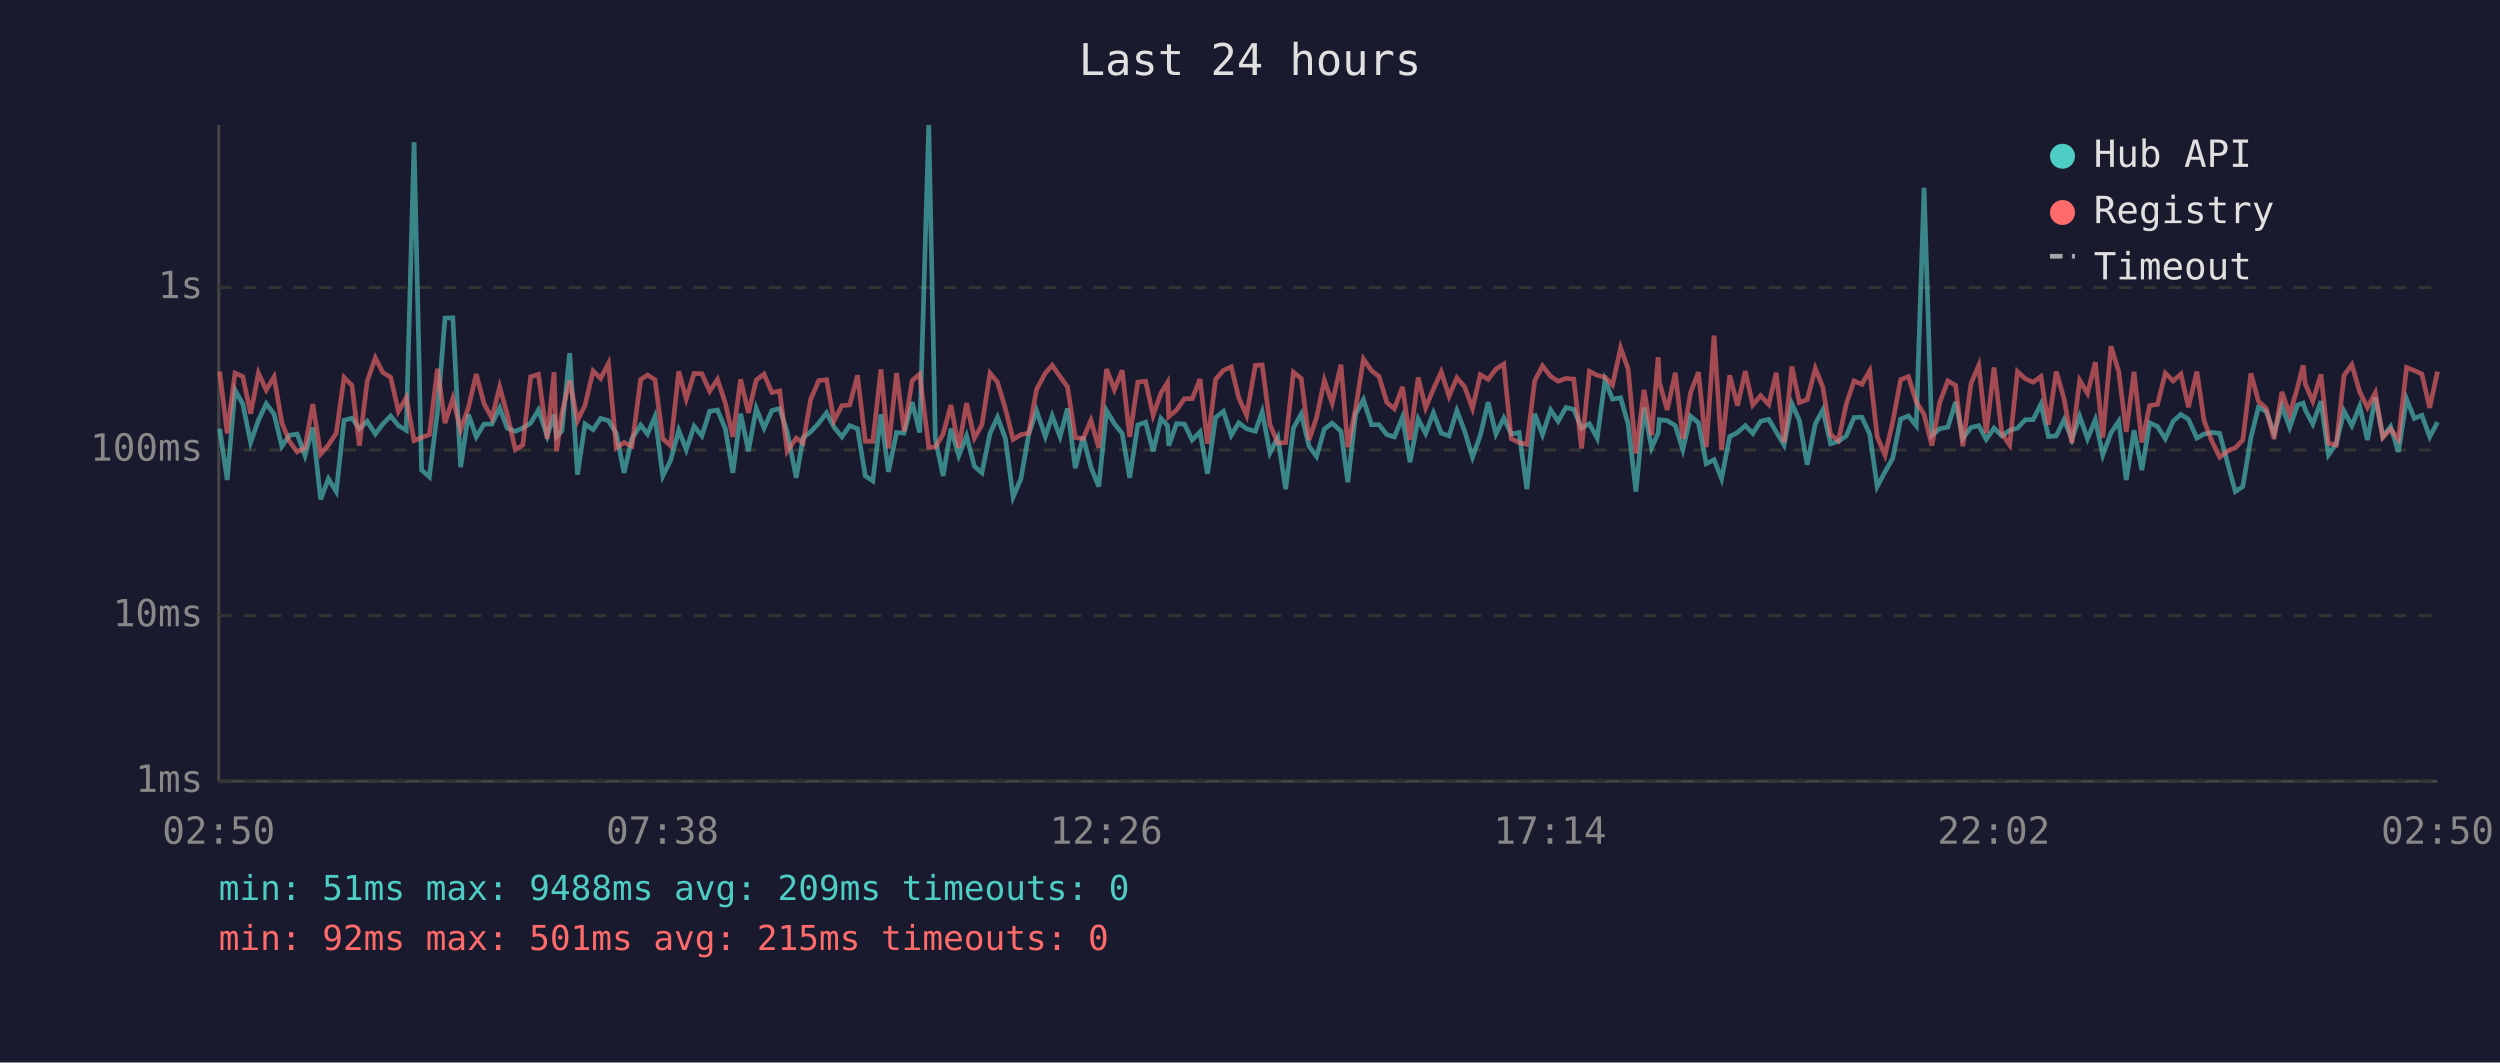
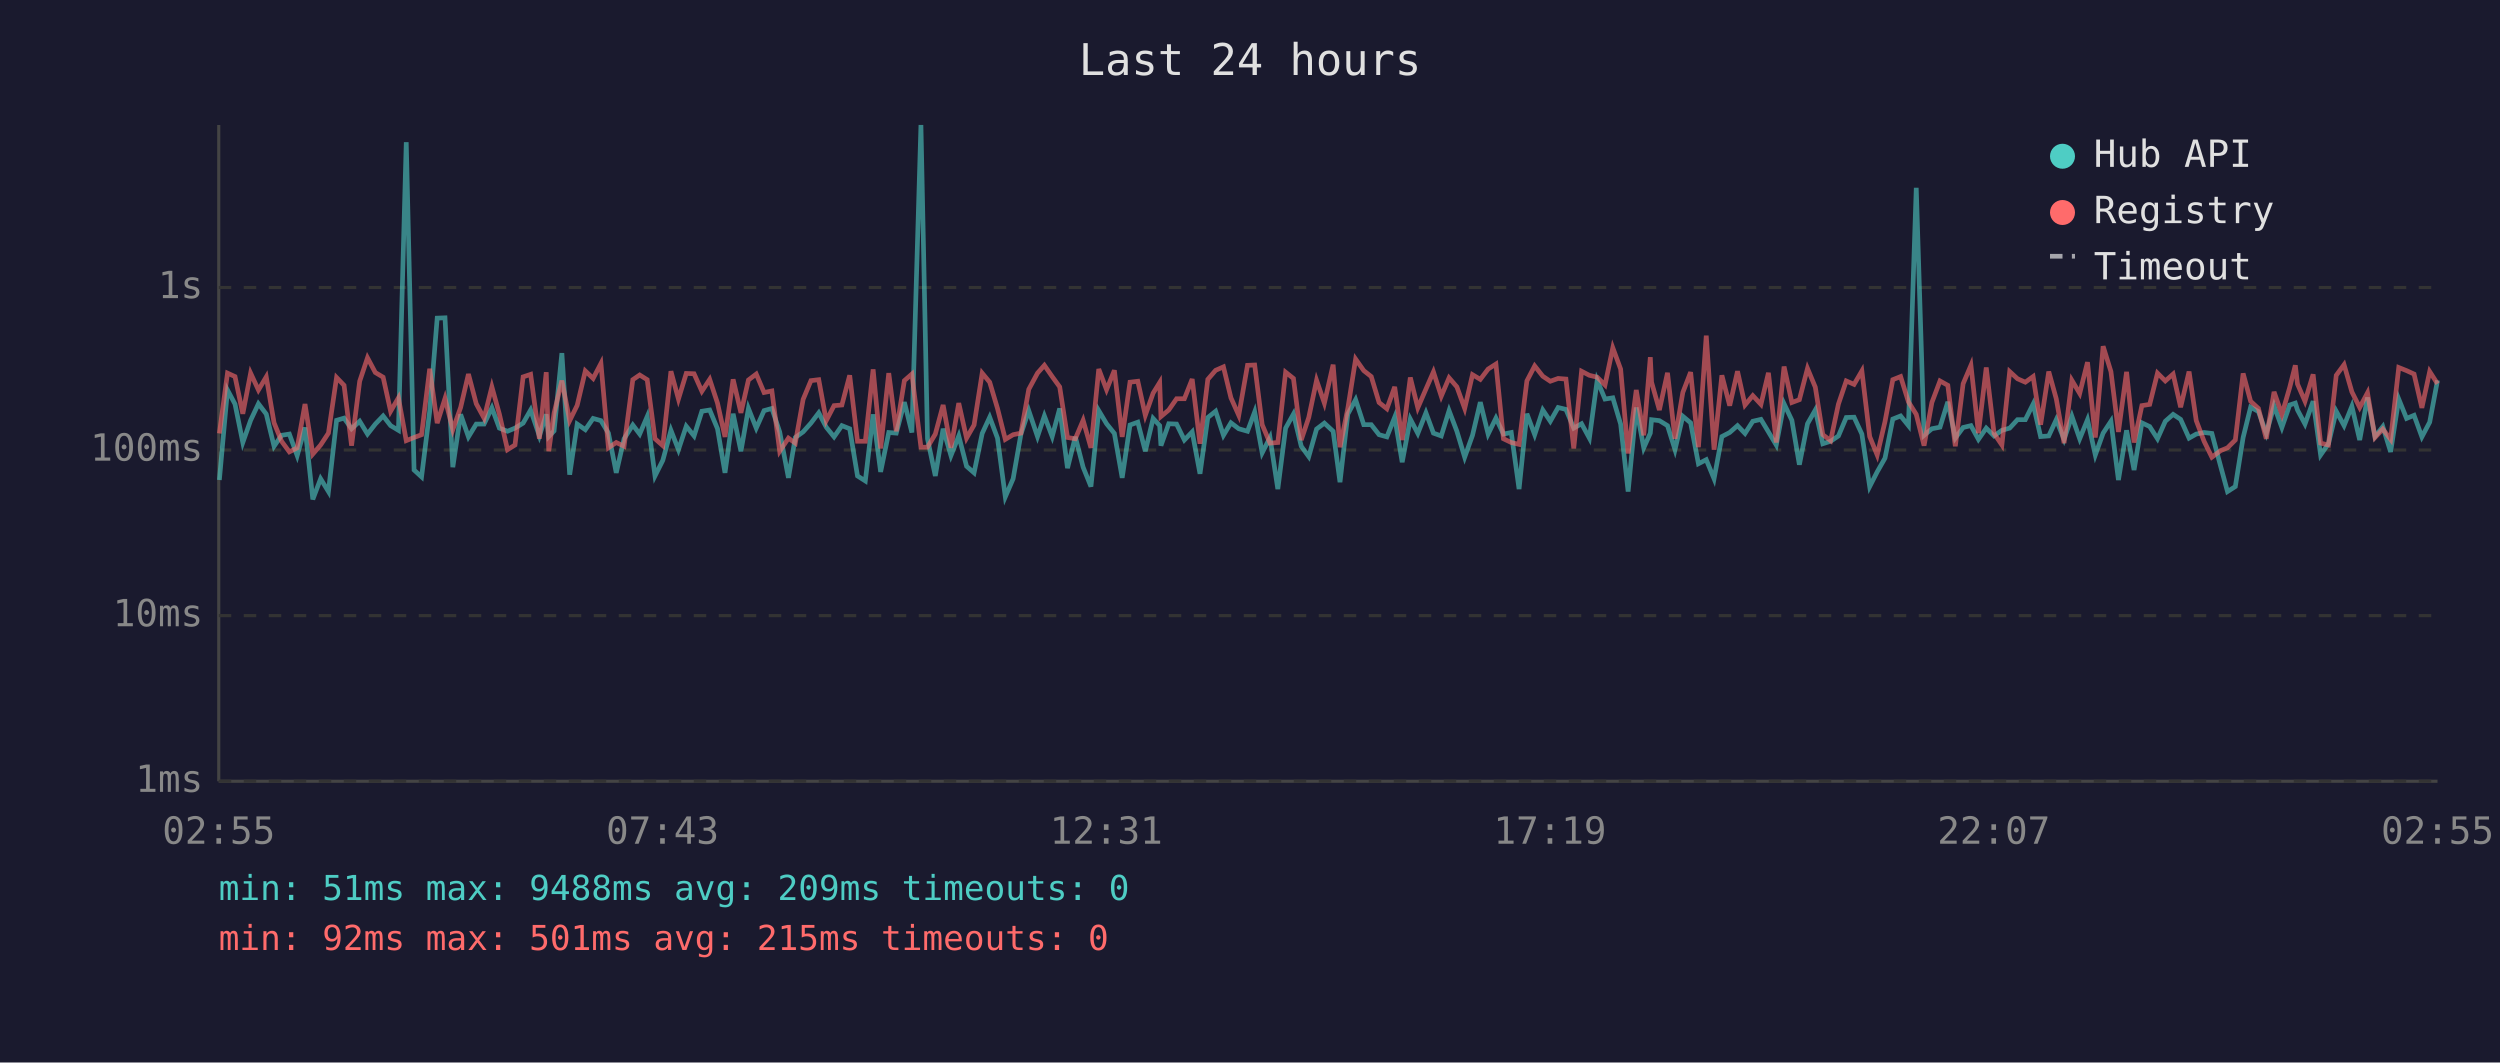
<svg xmlns="http://www.w3.org/2000/svg" viewBox="0 0 800 340" font-family="monospace" font-size="12">
  <rect width="800" height="340" fill="#1a1a2e" />
  <text x="400" y="24" fill="#e0e0e0" font-size="14" text-anchor="middle">Last 24 hours</text>
  <line x1="70" y1="40" x2="70" y2="250" stroke="#444" stroke-width="1" />
  <line x1="70" y1="250" x2="780" y2="250" stroke="#444" stroke-width="1" />
  <line x1="70" y1="250" x2="780" y2="250" stroke="#333" stroke-width="1" stroke-dasharray="4" />
  <text x="65" y="250" fill="#888" text-anchor="end" dominant-baseline="middle">1ms</text>
  <line x1="70" y1="197" x2="780" y2="197" stroke="#333" stroke-width="1" stroke-dasharray="4" />
  <text x="65" y="197" fill="#888" text-anchor="end" dominant-baseline="middle">10ms</text>
  <line x1="70" y1="144" x2="780" y2="144" stroke="#333" stroke-width="1" stroke-dasharray="4" />
  <text x="65" y="144" fill="#888" text-anchor="end" dominant-baseline="middle">100ms</text>
  <line x1="70" y1="92" x2="780" y2="92" stroke="#333" stroke-width="1" stroke-dasharray="4" />
  <text x="65" y="92" fill="#888" text-anchor="end" dominant-baseline="middle">1s</text>
-   <text x="70" y="270" fill="#888" text-anchor="middle">02:50</text>
-   <text x="212" y="270" fill="#888" text-anchor="middle">07:38</text>
-   <text x="354" y="270" fill="#888" text-anchor="middle">12:26</text>
-   <text x="496" y="270" fill="#888" text-anchor="middle">17:14</text>
-   <text x="638" y="270" fill="#888" text-anchor="middle">22:02</text>
-   <text x="780" y="270" fill="#888" text-anchor="middle">02:50</text>
-   <polyline points="70.3,137.2 72.7,153.6 75.2,124.8 77.7,129.3 80.2,141.6 82.7,134.5 85.2,129.2 87.7,132.5 90.2,142.8 92.6,139.3 95.1,138.9 97.6,145.8 100.1,136.8 102.6,159.8 105.1,153.2 107.6,157.3 110.1,134.5 112.6,133.8 115.0,137.2 117.5,134.8 120.1,138.9 122.5,135.7 125.0,133.1 127.5,136.2 130.0,137.7 132.5,45.5 134.9,150.4 137.4,152.6 140.0,131.6 142.4,101.8 144.9,101.7 147.4,149.5 149.9,132.6 152.4,139.8 154.9,135.7 157.4,135.7 159.9,130.5 162.3,137.0 164.9,138.0 167.3,137.0 169.8,135.4 172.3,131.2 175.1,139.5 177.3,132.6 178.1,139.7 179.8,137.9 182.3,113.0 184.8,151.9 187.2,135.7 189.8,137.5 192.2,133.9 194.7,134.6 197.2,138.6 199.7,151.3 202.2,140.4 205.0,136.0 207.2,138.9 209.6,133.3 212.1,152.3 214.6,147.3 217.2,137.7 219.6,143.9 222.1,136.4 224.6,139.5 227.1,131.6 229.6,131.2 232.1,137.2 234.5,151.3 237.0,132.4 239.5,144.4 242.0,130.7 244.5,137.0 247.0,131.4 249.5,130.7 251.9,138.2 254.8,152.9 257.0,140.0 259.4,138.2 262.0,135.4 264.5,132.1 266.9,136.7 269.4,139.8 271.9,136.2 274.4,137.2 276.9,152.3 279.3,153.9 281.9,132.6 284.3,151.0 286.9,138.4 289.3,138.6 291.9,128.7 294.3,138.4 297.2,40.0 299.3,140.4 301.8,152.3 304.3,137.2 306.8,145.8 309.3,139.5 311.8,149.2 314.2,151.3 316.8,138.7 319.2,133.5 321.7,140.2 324.2,159.0 326.7,153.2 329.2,138.9 331.7,131.4 334.5,139.7 336.7,133.1 339.2,139.7 341.6,130.7 344.1,149.8 346.6,139.8 349.1,149.5 351.6,155.7 354.1,131.4 356.6,135.6 359.1,138.7 361.5,152.9 364.1,136.0 366.6,135.1 369.0,144.4 371.5,133.9 373.6,136.2 374.0,142.6 376.5,135.6 379.0,135.7 381.5,140.8 384.0,138.2 386.4,151.6 389.0,133.6 391.5,131.6 394.0,139.3 396.4,135.3 398.9,137.2 401.7,138.0 403.9,131.8 406.4,144.9 408.9,140.0 411.4,156.5 413.9,137.0 416.4,132.5 418.9,142.8 421.3,146.1 423.8,137.3 426.3,135.4 429.1,138.0 431.3,154.3 433.8,132.5 436.3,127.9 438.9,135.9 441.3,135.9 443.8,139.1 446.2,139.8 448.8,133.5 451.2,147.9 453.8,134.1 456.2,138.7 458.7,132.1 461.2,138.6 463.7,139.5 466.2,131.4 468.7,138.0 471.2,146.3 473.7,139.3 476.2,128.7 478.7,138.9 481.2,133.8 483.6,138.9 486.1,138.4 488.6,156.5 491.1,132.4 493.6,139.1 496.2,131.2 498.6,134.8 501.1,130.4 503.6,131.0 506.1,137.0 508.6,135.6 511.1,140.2 513.6,121.7 516.0,127.7 518.6,127.3 521.0,135.7 523.5,157.3 526.1,130.4 528.5,143.3 530.6,138.6 531.0,134.3 533.5,134.6 536.1,136.2 538.5,143.9 541.0,133.2 543.5,135.3 546.0,148.4 548.5,147.1 550.9,153.2 553.5,139.7 556.0,138.4 558.5,136.2 560.9,138.7 563.4,134.8 566.0,134.2 568.4,138.2 570.9,142.4 573.4,129.2 575.8,134.5 578.3,148.7 580.9,135.6 583.3,131.2 585.8,142.0 588.3,141.2 590.8,139.5 593.3,133.6 595.8,133.5 598.3,138.9 600.7,155.7 603.2,151.0 605.7,146.6 608.2,134.1 610.7,133.1 613.2,136.2 615.7,60.1 618.2,139.3 620.7,137.2 623.3,136.7 625.8,128.6 628.1,140.2 630.7,136.8 633.2,136.2 635.6,140.6 638.1,137.0 640.6,139.5 643.1,137.7 645.6,137.0 648.1,134.3 650.6,134.3 653.1,129.3 655.5,139.7 658.0,139.5 660.5,134.3 663.0,140.6 665.5,133.2 668.0,140.4 670.5,134.3 672.9,145.6 675.5,138.6 678.0,134.8 680.4,153.6 682.9,137.7 685.4,150.4 687.9,135.3 690.4,136.5 692.9,140.4 695.4,134.8 697.9,132.6 700.3,134.2 703.0,140.2 705.3,138.9 707.8,138.4 710.3,138.7 713.1,149.2 715.3,157.3 717.7,155.7 720.3,140.0 722.7,130.3 725.2,131.7 727.7,138.7 730.2,129.9 732.7,136.8 735.2,129.6 737.0,129.0 737.7,131.2 740.1,135.7 742.7,128.4 745.1,145.6 747.6,142.0 750.1,131.6 752.6,136.2 755.1,130.0 757.6,140.8 760.1,127.2 762.5,139.7 765.0,136.5 767.5,144.6 770.1,127.7 772.6,133.9 775.0,132.9 777.5,139.8 780.0,135.1" fill="none" stroke="#4ecdc4" stroke-width="1.5" opacity="0.6" />
-   <polyline points="70.3,118.9 72.7,138.7 75.2,119.4 77.7,120.5 80.2,132.4 82.7,119.4 85.2,124.8 87.7,120.6 90.2,135.3 92.6,141.2 95.1,144.6 97.6,143.3 100.1,129.3 102.6,145.3 105.1,142.4 107.6,138.6 110.1,120.8 112.6,123.3 115.0,142.6 117.5,122.0 120.1,114.5 122.5,119.2 125.0,120.7 127.5,131.6 130.0,127.3 132.5,141.0 134.9,140.0 137.4,139.1 140.0,118.0 142.4,135.4 144.9,127.5 147.4,137.5 149.9,130.4 152.4,119.7 154.9,129.2 157.4,133.8 159.9,123.8 162.3,132.5 164.9,143.9 167.3,142.4 169.8,120.6 172.3,119.8 175.1,140.4 177.3,119.1 178.1,144.4 179.8,132.2 182.3,121.8 184.8,134.6 187.2,129.7 189.8,118.7 192.2,121.1 194.7,116.3 197.2,143.3 199.7,141.6 202.2,142.8 205.0,121.5 207.2,120.0 209.6,121.5 212.1,140.4 214.6,142.6 217.2,118.8 219.6,127.7 222.1,119.5 224.6,119.6 227.1,125.2 229.6,121.4 232.1,129.0 234.5,139.8 237.0,121.4 239.5,132.1 242.0,121.6 244.5,119.7 247.0,125.6 249.5,125.1 251.9,144.4 254.8,140.2 257.0,141.8 259.4,127.8 262.0,121.8 264.5,121.5 266.9,134.6 269.4,129.8 271.9,129.6 274.4,120.1 276.9,141.2 279.3,141.2 281.9,118.2 284.3,143.5 286.9,119.4 289.3,138.0 291.9,121.8 294.3,119.7 297.2,143.1 299.3,143.1 301.8,138.9 304.3,129.6 306.8,143.3 309.3,129.0 311.8,140.2 314.2,136.0 316.8,119.4 319.2,122.3 321.7,130.7 324.2,140.6 326.7,139.1 329.2,138.6 331.7,124.6 334.5,119.4 336.7,116.9 339.2,120.5 341.6,123.8 344.1,140.0 346.6,140.4 349.1,134.5 351.6,143.3 354.1,118.1 356.6,124.7 359.1,118.5 361.5,139.8 364.1,122.3 366.6,122.0 369.0,132.9 371.5,125.8 373.6,122.4 374.0,133.3 376.5,131.2 379.0,127.6 381.5,127.6 384.0,121.3 386.4,142.0 389.0,121.4 391.5,118.5 394.0,117.4 396.4,127.3 398.9,132.9 401.7,116.9 403.9,116.8 406.4,135.9 408.9,141.8 411.4,141.6 413.9,119.1 416.4,121.1 418.9,140.8 421.3,133.6 423.8,121.7 426.3,129.0 429.1,116.7 431.3,143.1 433.8,130.7 436.3,114.9 438.9,118.6 441.3,120.5 443.8,128.8 446.2,130.8 448.8,123.8 451.2,140.8 453.8,120.8 456.2,130.5 458.7,124.5 461.2,119.0 463.7,126.8 466.2,120.9 468.7,123.8 471.2,130.7 473.7,119.9 476.2,121.4 478.7,118.1 481.2,116.5 483.6,140.4 486.1,141.6 488.6,142.2 491.1,121.9 493.6,117.1 496.2,120.4 498.6,122.0 501.1,121.1 503.6,121.3 506.1,143.5 508.6,118.8 511.1,120.1 513.6,120.7 516.0,123.2 518.6,111.3 521.0,118.1 523.5,145.1 526.1,124.8 528.5,139.3 530.6,114.3 531.0,122.3 533.5,131.2 536.1,119.3 538.5,140.4 541.0,125.6 543.5,119.1 546.0,143.1 548.5,107.4 550.9,143.9 553.5,120.1 556.0,129.8 558.5,118.8 560.9,129.6 563.4,126.6 566.0,129.4 568.4,119.3 570.9,141.6 573.4,117.3 575.8,128.8 578.3,127.9 580.9,117.9 583.3,123.9 585.8,139.1 588.3,141.0 590.8,129.3 593.3,121.9 595.8,123.0 598.3,118.7 600.7,139.7 603.2,145.6 605.7,134.9 608.2,121.5 610.7,120.5 613.2,128.6 615.7,132.6 618.2,142.6 620.7,128.8 623.3,121.9 625.8,123.3 628.1,142.8 630.7,122.8 633.2,116.9 635.6,138.6 638.1,117.6 640.6,138.7 643.1,142.4 645.6,118.9 648.1,121.2 650.6,122.3 653.1,120.5 655.5,135.9 658.0,118.9 660.5,127.6 663.0,141.8 665.5,121.7 668.0,125.9 670.5,115.9 672.9,140.0 675.5,110.8 678.0,118.9 680.4,138.2 682.9,119.0 685.4,141.6 687.9,129.8 690.4,129.4 692.9,119.4 695.4,121.9 697.9,119.7 700.3,130.3 703.0,118.9 705.3,134.6 707.8,141.2 710.3,146.3 713.1,144.2 715.3,143.3 717.7,140.8 720.3,119.5 722.7,128.4 725.2,130.7 727.7,140.4 730.2,125.4 732.7,132.6 735.2,124.0 737.0,116.9 737.7,122.9 740.1,128.4 742.7,119.8 745.1,141.8 747.6,142.4 750.1,120.1 752.6,116.7 755.1,125.4 757.6,130.4 760.1,125.7 762.5,140.0 765.0,137.3 767.5,140.6 770.1,117.6 772.6,118.6 775.0,119.7 777.5,130.5 780.0,118.9" fill="none" stroke="#ff6b6b" stroke-width="1.5" opacity="0.6" />
+   <text x="70" y="270" fill="#888" text-anchor="middle">02:55</text>
+   <text x="212" y="270" fill="#888" text-anchor="middle">07:43</text>
+   <text x="354" y="270" fill="#888" text-anchor="middle">12:31</text>
+   <text x="496" y="270" fill="#888" text-anchor="middle">17:19</text>
+   <text x="638" y="270" fill="#888" text-anchor="middle">22:07</text>
+   <text x="780" y="270" fill="#888" text-anchor="middle">02:55</text>
+   <polyline points="70.2,153.6 72.8,124.8 75.2,129.3 77.7,141.6 80.2,134.5 82.7,129.2 85.2,132.5 87.7,142.8 90.1,139.3 92.6,138.9 95.1,145.8 97.6,136.8 100.1,159.8 102.6,153.2 105.1,157.3 107.7,134.5 110.1,133.8 112.5,137.2 115.1,134.8 117.6,138.9 120.1,135.7 122.6,133.1 125.0,136.2 127.5,137.7 130.0,45.5 132.5,150.4 134.9,152.6 137.5,131.6 139.9,101.8 142.4,101.7 144.9,149.5 147.4,132.6 149.9,139.8 152.4,135.7 154.9,135.7 157.4,130.5 159.8,137.0 162.4,138.0 164.8,137.0 167.4,135.4 169.8,131.2 172.6,139.5 174.8,132.6 175.6,139.7 177.3,137.9 179.8,113.0 182.3,151.9 184.7,135.7 187.3,137.5 189.8,133.9 192.3,134.6 194.7,138.6 197.2,151.3 199.7,140.4 202.5,136.0 204.7,138.9 207.1,133.3 209.6,152.3 212.1,147.3 214.7,137.7 217.1,143.9 219.6,136.4 222.1,139.5 224.6,131.6 227.1,131.2 229.6,137.2 232.0,151.3 234.6,132.4 237.1,144.4 239.5,130.7 242.0,137.0 244.5,131.4 247.0,130.7 249.5,138.2 252.3,152.9 254.5,140.0 257.0,138.2 259.5,135.4 262.0,132.1 264.4,136.7 266.9,139.8 269.4,136.2 271.9,137.2 274.4,152.3 276.9,153.9 279.4,132.6 281.8,151.0 284.4,138.4 286.8,138.6 289.4,128.7 291.8,138.4 294.7,40.0 296.8,140.4 299.3,152.3 301.8,137.2 304.3,145.8 306.8,139.5 309.3,149.2 311.7,151.3 314.3,138.7 316.7,133.5 319.2,140.2 321.7,159.0 324.2,153.2 326.7,138.9 329.2,131.4 332.0,139.7 334.2,133.1 336.7,139.7 339.1,130.7 341.6,149.8 344.1,139.8 346.6,149.5 349.1,155.7 351.6,131.4 354.1,135.6 356.6,138.7 359.1,152.9 361.6,136.0 364.1,135.1 366.5,144.4 369.0,133.9 371.1,136.2 371.5,142.6 374.0,135.6 376.5,135.7 379.0,140.8 381.5,138.2 384.0,151.6 386.5,133.6 389.0,131.6 391.5,139.3 393.9,135.3 396.4,137.2 399.2,138.0 401.5,131.8 403.9,144.9 406.4,140.0 408.9,156.5 411.4,137.0 413.9,132.5 416.4,142.8 418.8,146.1 421.3,137.3 423.8,135.4 426.6,138.0 428.8,154.3 431.3,132.5 433.8,127.9 436.4,135.9 438.8,135.9 441.3,139.1 443.8,139.8 446.3,133.5 448.7,147.9 451.3,134.1 453.7,138.7 456.3,132.1 458.7,138.6 461.2,139.5 463.7,131.4 466.2,138.0 468.7,146.3 471.2,139.3 473.7,128.7 476.2,138.9 478.7,133.8 481.1,138.9 483.6,138.4 486.1,156.5 488.6,132.4 491.1,139.1 493.7,131.2 496.1,134.8 498.6,130.4 501.1,131.0 503.6,137.0 506.1,135.6 508.6,140.2 511.1,121.7 513.6,127.7 516.1,127.3 518.6,135.7 521.0,157.3 523.6,130.4 526.0,143.3 528.1,138.6 528.5,134.3 531.0,134.6 533.6,136.2 536.0,143.9 538.5,133.2 541.0,135.3 543.5,148.4 546.0,147.1 548.5,153.2 551.0,139.7 553.5,138.4 556.0,136.2 558.4,138.7 560.9,134.8 563.5,134.2 565.9,138.2 568.4,142.4 570.9,129.2 573.4,134.5 575.8,148.7 578.4,135.6 580.9,131.2 583.3,142.0 585.8,141.2 588.3,139.5 590.8,133.6 593.3,133.5 595.8,138.9 598.3,155.7 600.7,151.0 603.2,146.6 605.7,134.1 608.2,133.1 610.7,136.2 613.2,60.1 615.7,139.3 618.2,137.2 620.8,136.7 623.3,128.6 625.7,140.2 628.2,136.8 630.7,136.2 633.1,140.6 635.6,137.0 638.1,139.5 640.6,137.7 643.1,137.0 645.6,134.3 648.1,134.3 650.6,129.3 653.0,139.7 655.6,139.5 658.0,134.3 660.5,140.6 663.0,133.2 665.5,140.4 668.0,134.3 670.5,145.6 673.0,138.6 675.5,134.8 677.9,153.6 680.5,137.7 682.9,150.4 685.4,135.3 687.9,136.5 690.4,140.4 692.9,134.8 695.4,132.6 697.8,134.2 700.5,140.2 702.8,138.9 705.3,138.4 707.8,138.7 710.6,149.2 712.8,157.3 715.3,155.7 717.8,140.0 720.2,130.3 722.7,131.7 725.2,138.7 727.7,129.9 730.2,136.8 732.7,129.6 734.5,129.0 735.2,131.2 737.6,135.7 740.2,128.4 742.6,145.6 745.1,142.0 747.6,131.6 750.1,136.2 752.6,130.0 755.1,140.8 757.6,127.2 760.0,139.7 762.5,136.5 765.0,144.6 767.6,127.7 770.1,133.9 772.5,132.9 775.0,139.8 777.5,135.1 780.0,121.7" fill="none" stroke="#4ecdc4" stroke-width="1.5" opacity="0.6" />
+   <polyline points="70.2,138.7 72.8,119.4 75.2,120.5 77.7,132.4 80.2,119.4 82.7,124.8 85.2,120.6 87.7,135.3 90.1,141.2 92.6,144.6 95.1,143.3 97.6,129.3 100.1,145.3 102.6,142.4 105.1,138.6 107.7,120.8 110.1,123.3 112.5,142.6 115.1,122.0 117.6,114.5 120.1,119.2 122.6,120.7 125.0,131.6 127.5,127.3 130.0,141.0 132.5,140.0 134.9,139.1 137.5,118.0 139.9,135.4 142.4,127.5 144.9,137.5 147.4,130.4 149.9,119.7 152.4,129.2 154.9,133.8 157.4,123.8 159.8,132.5 162.4,143.9 164.8,142.4 167.4,120.6 169.8,119.8 172.6,140.4 174.8,119.1 175.6,144.4 177.3,132.2 179.8,121.8 182.3,134.6 184.7,129.7 187.3,118.7 189.8,121.1 192.3,116.3 194.7,143.3 197.2,141.6 199.7,142.8 202.5,121.5 204.7,120.0 207.1,121.5 209.6,140.4 212.1,142.6 214.7,118.8 217.1,127.7 219.6,119.5 222.1,119.6 224.6,125.2 227.1,121.4 229.6,129.0 232.0,139.8 234.6,121.4 237.1,132.1 239.5,121.6 242.0,119.7 244.5,125.6 247.0,125.1 249.5,144.4 252.3,140.2 254.5,141.8 257.0,127.8 259.5,121.8 262.0,121.5 264.4,134.6 266.9,129.8 269.4,129.6 271.9,120.1 274.4,141.2 276.9,141.2 279.4,118.2 281.8,143.5 284.4,119.4 286.8,138.0 289.4,121.8 291.8,119.7 294.7,143.1 296.8,143.1 299.3,138.9 301.8,129.6 304.3,143.3 306.8,129.0 309.3,140.2 311.7,136.0 314.3,119.4 316.7,122.3 319.2,130.7 321.7,140.6 324.2,139.1 326.7,138.6 329.2,124.6 332.0,119.4 334.2,116.9 336.7,120.5 339.1,123.8 341.6,140.0 344.1,140.4 346.6,134.5 349.1,143.3 351.6,118.1 354.1,124.7 356.6,118.5 359.1,139.8 361.6,122.3 364.1,122.0 366.5,132.9 369.0,125.8 371.1,122.4 371.5,133.3 374.0,131.2 376.5,127.6 379.0,127.6 381.5,121.3 384.0,142.0 386.5,121.4 389.0,118.5 391.5,117.4 393.9,127.3 396.4,132.9 399.2,116.9 401.5,116.8 403.9,135.9 406.4,141.8 408.9,141.6 411.4,119.1 413.9,121.1 416.4,140.8 418.8,133.6 421.3,121.7 423.8,129.0 426.6,116.7 428.8,143.1 431.3,130.7 433.8,114.9 436.4,118.6 438.8,120.5 441.3,128.8 443.8,130.8 446.3,123.8 448.7,140.8 451.3,120.8 453.7,130.5 456.3,124.5 458.7,119.0 461.2,126.8 463.7,120.9 466.2,123.8 468.7,130.7 471.2,119.9 473.7,121.4 476.2,118.1 478.7,116.5 481.1,140.4 483.6,141.6 486.1,142.2 488.6,121.9 491.1,117.1 493.7,120.4 496.1,122.0 498.6,121.1 501.1,121.3 503.6,143.5 506.1,118.8 508.6,120.1 511.1,120.7 513.6,123.2 516.1,111.3 518.6,118.1 521.0,145.1 523.6,124.8 526.0,139.3 528.1,114.3 528.5,122.3 531.0,131.2 533.6,119.3 536.0,140.4 538.5,125.6 541.0,119.1 543.5,143.1 546.0,107.4 548.5,143.9 551.0,120.1 553.5,129.8 556.0,118.8 558.4,129.6 560.9,126.6 563.5,129.4 565.9,119.3 568.4,141.6 570.9,117.3 573.4,128.8 575.8,127.9 578.4,117.9 580.9,123.9 583.3,139.1 585.8,141.0 588.3,129.3 590.8,121.9 593.3,123.0 595.8,118.7 598.3,139.7 600.7,145.6 603.2,134.9 605.7,121.5 608.2,120.5 610.7,128.6 613.2,132.6 615.7,142.6 618.2,128.8 620.8,121.9 623.3,123.3 625.7,142.8 628.2,122.8 630.7,116.9 633.1,138.6 635.6,117.6 638.1,138.7 640.6,142.4 643.1,118.9 645.6,121.2 648.1,122.3 650.6,120.5 653.0,135.9 655.6,118.9 658.0,127.6 660.5,141.8 663.0,121.7 665.5,125.9 668.0,115.9 670.5,140.0 673.0,110.8 675.5,118.9 677.9,138.2 680.5,119.0 682.9,141.6 685.4,129.8 687.9,129.4 690.4,119.4 692.9,121.9 695.4,119.7 697.8,130.3 700.5,118.9 702.8,134.6 705.3,141.2 707.8,146.3 710.6,144.2 712.8,143.3 715.3,140.8 717.8,119.5 720.2,128.4 722.7,130.7 725.2,140.4 727.7,125.4 730.2,132.6 732.7,124.0 734.5,116.9 735.2,122.9 737.6,128.4 740.2,119.8 742.6,141.8 745.1,142.4 747.6,120.1 750.1,116.7 752.6,125.4 755.1,130.4 757.6,125.7 760.0,140.0 762.5,137.3 765.0,140.6 767.6,117.6 770.1,118.6 772.5,119.7 775.0,130.5 777.5,118.9 780.0,122.8" fill="none" stroke="#ff6b6b" stroke-width="1.5" opacity="0.6" />
  <circle cx="660" cy="50" r="4" fill="#4ecdc4" />
  <text x="670" y="50" fill="#e0e0e0" dominant-baseline="middle">Hub API</text>
  <circle cx="660" cy="68" r="4" fill="#ff6b6b" />
  <text x="670" y="68" fill="#e0e0e0" dominant-baseline="middle">Registry</text>
  <line x1="656" y1="82" x2="664" y2="82" stroke="#e0e0e0" stroke-width="1.5" stroke-dasharray="4,3" opacity="0.7" />
  <text x="670" y="86" fill="#e0e0e0" dominant-baseline="middle">Timeout</text>
  <text x="70" y="288" fill="#4ecdc4" font-size="11">min: 51ms  max: 9488ms  avg: 209ms  timeouts: 0</text>
  <text x="70" y="304" fill="#ff6b6b" font-size="11">min: 92ms  max: 501ms  avg: 215ms  timeouts: 0</text>
</svg>
